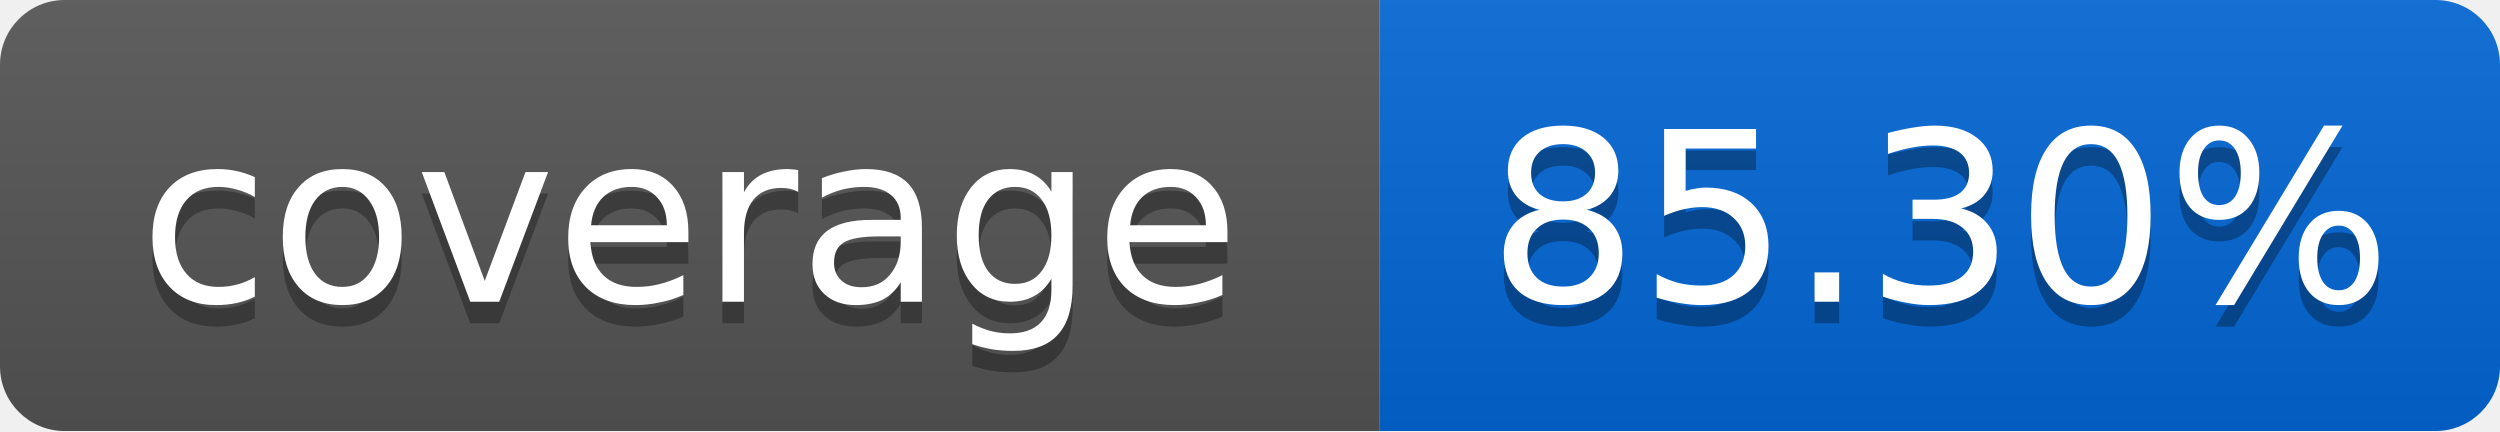
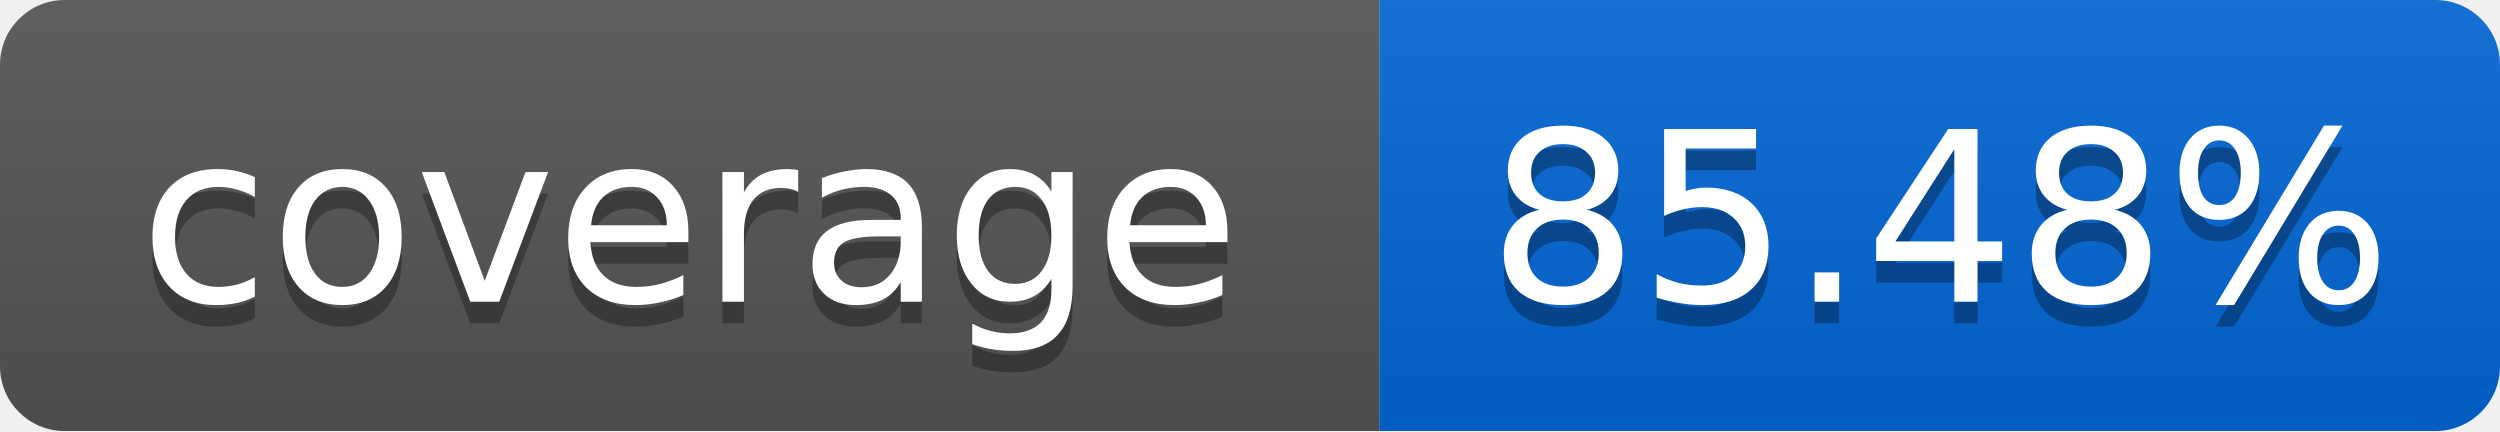
<svg xmlns="http://www.w3.org/2000/svg" width="116" height="20">
  <linearGradient id="smooth" x2="0" y2="100%">
    <stop offset="0" stop-color="#bbb" stop-opacity=".1" />
    <stop offset="1" stop-opacity=".1" />
  </linearGradient>
  <mask id="round">
    <rect width="116" height="20" rx="3" fill="#fff" />
  </mask>
  <g mask="url(#round)">
    <rect width="64" height="20" fill="#555" />
    <rect x="64" width="52" height="20" fill="#0366D6" />
    <rect width="116" height="20" fill="url(#smooth)" />
  </g>
  <g fill="#fff" text-anchor="middle" font-family="DejaVu Sans,Verdana,Geneva,sans-serif" font-size="11">
    <text x="32" y="15" fill="#010101" fill-opacity=".3">coverage</text>
    <text x="32" y="14">coverage</text>
-     <text x="90" y="15" fill="#010101" fill-opacity=".3">85.30%</text>
-     <text x="90" y="14">85.30%</text>
+     <text x="90" y="15" fill="#010101" fill-opacity=".3">85.48%</text>
+     <text x="90" y="14">85.48%</text>
  </g>
</svg>
